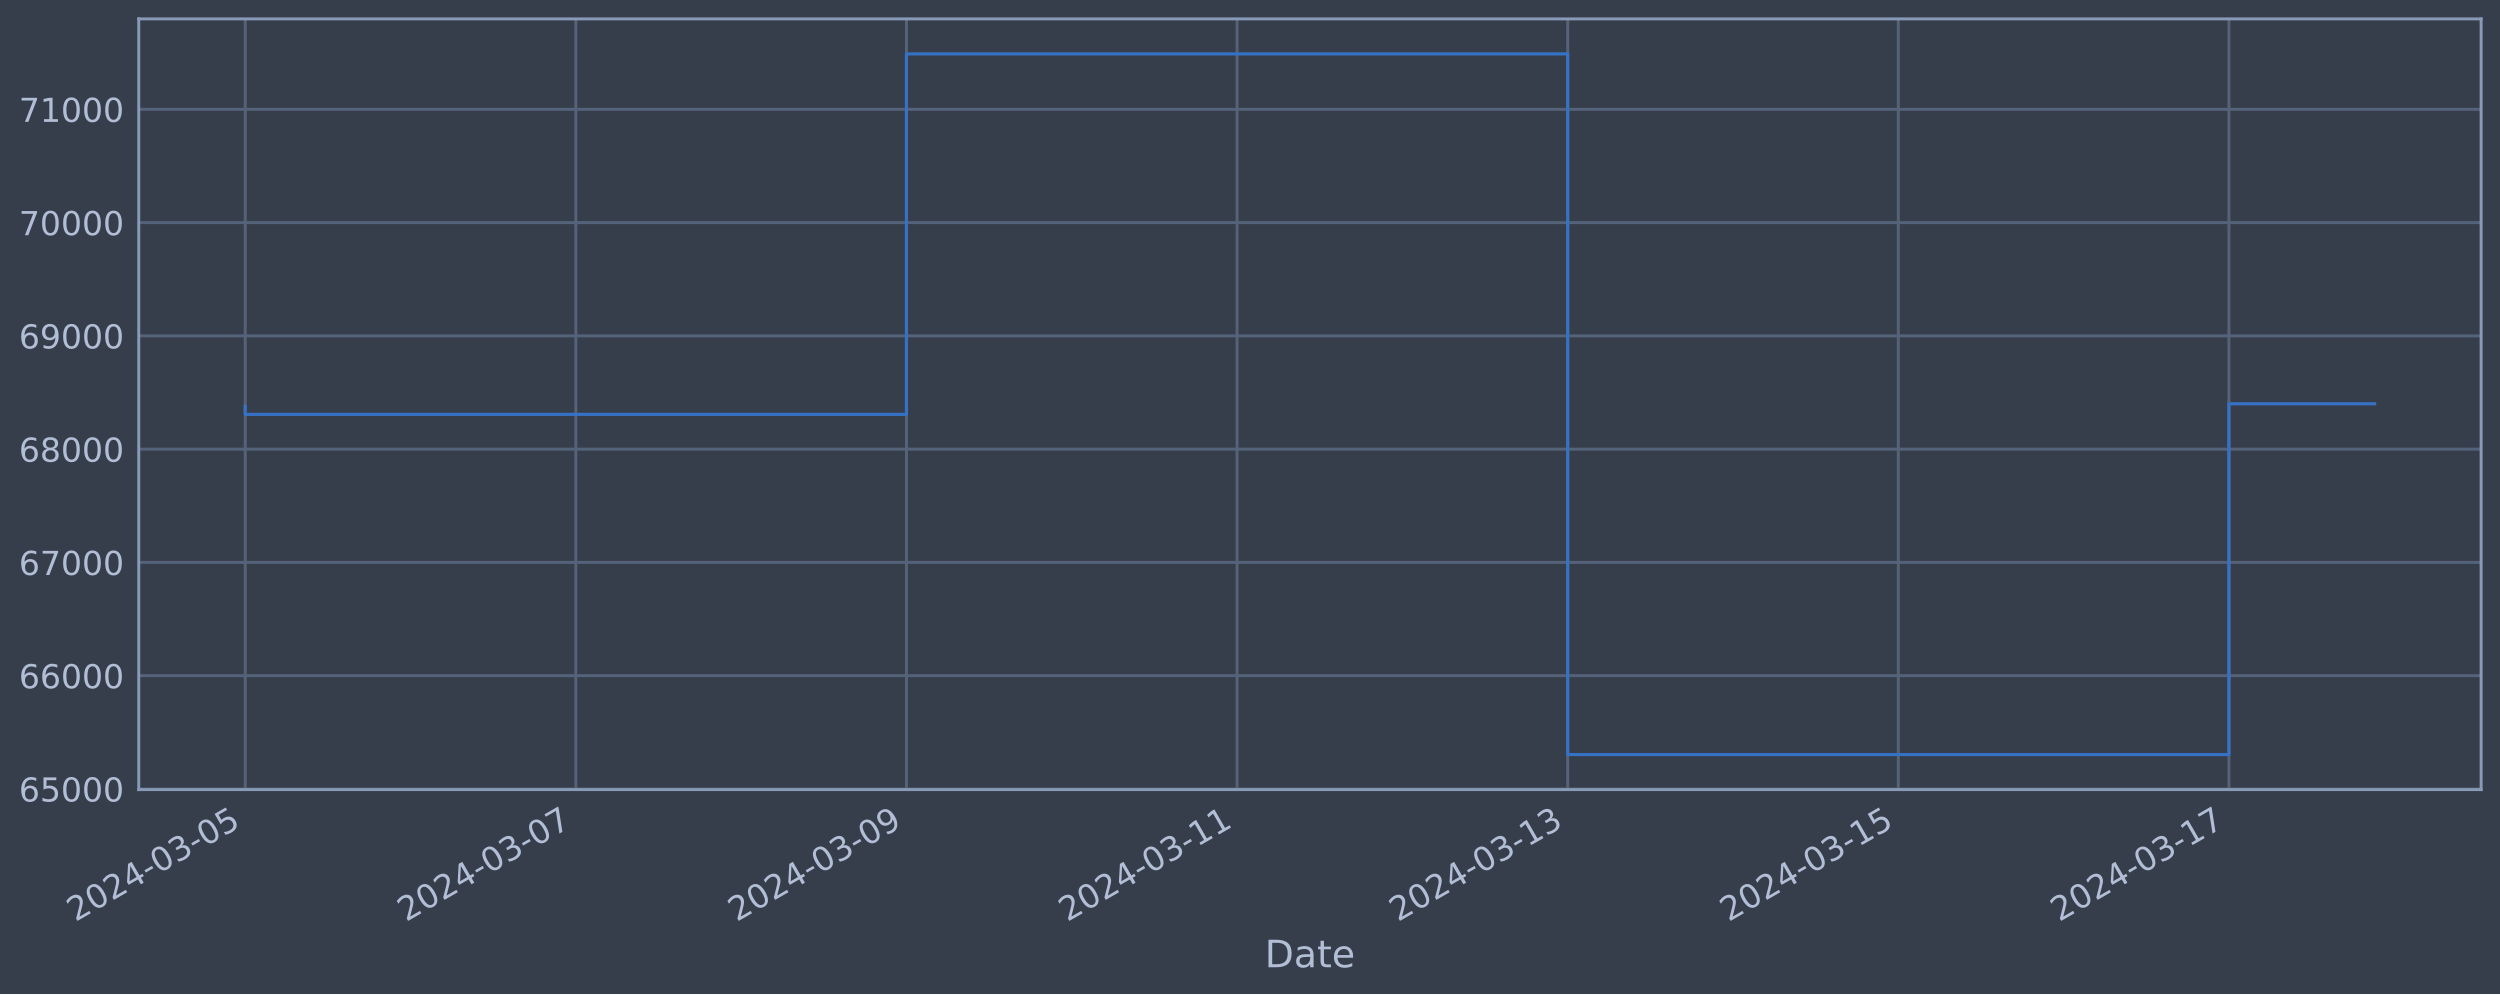
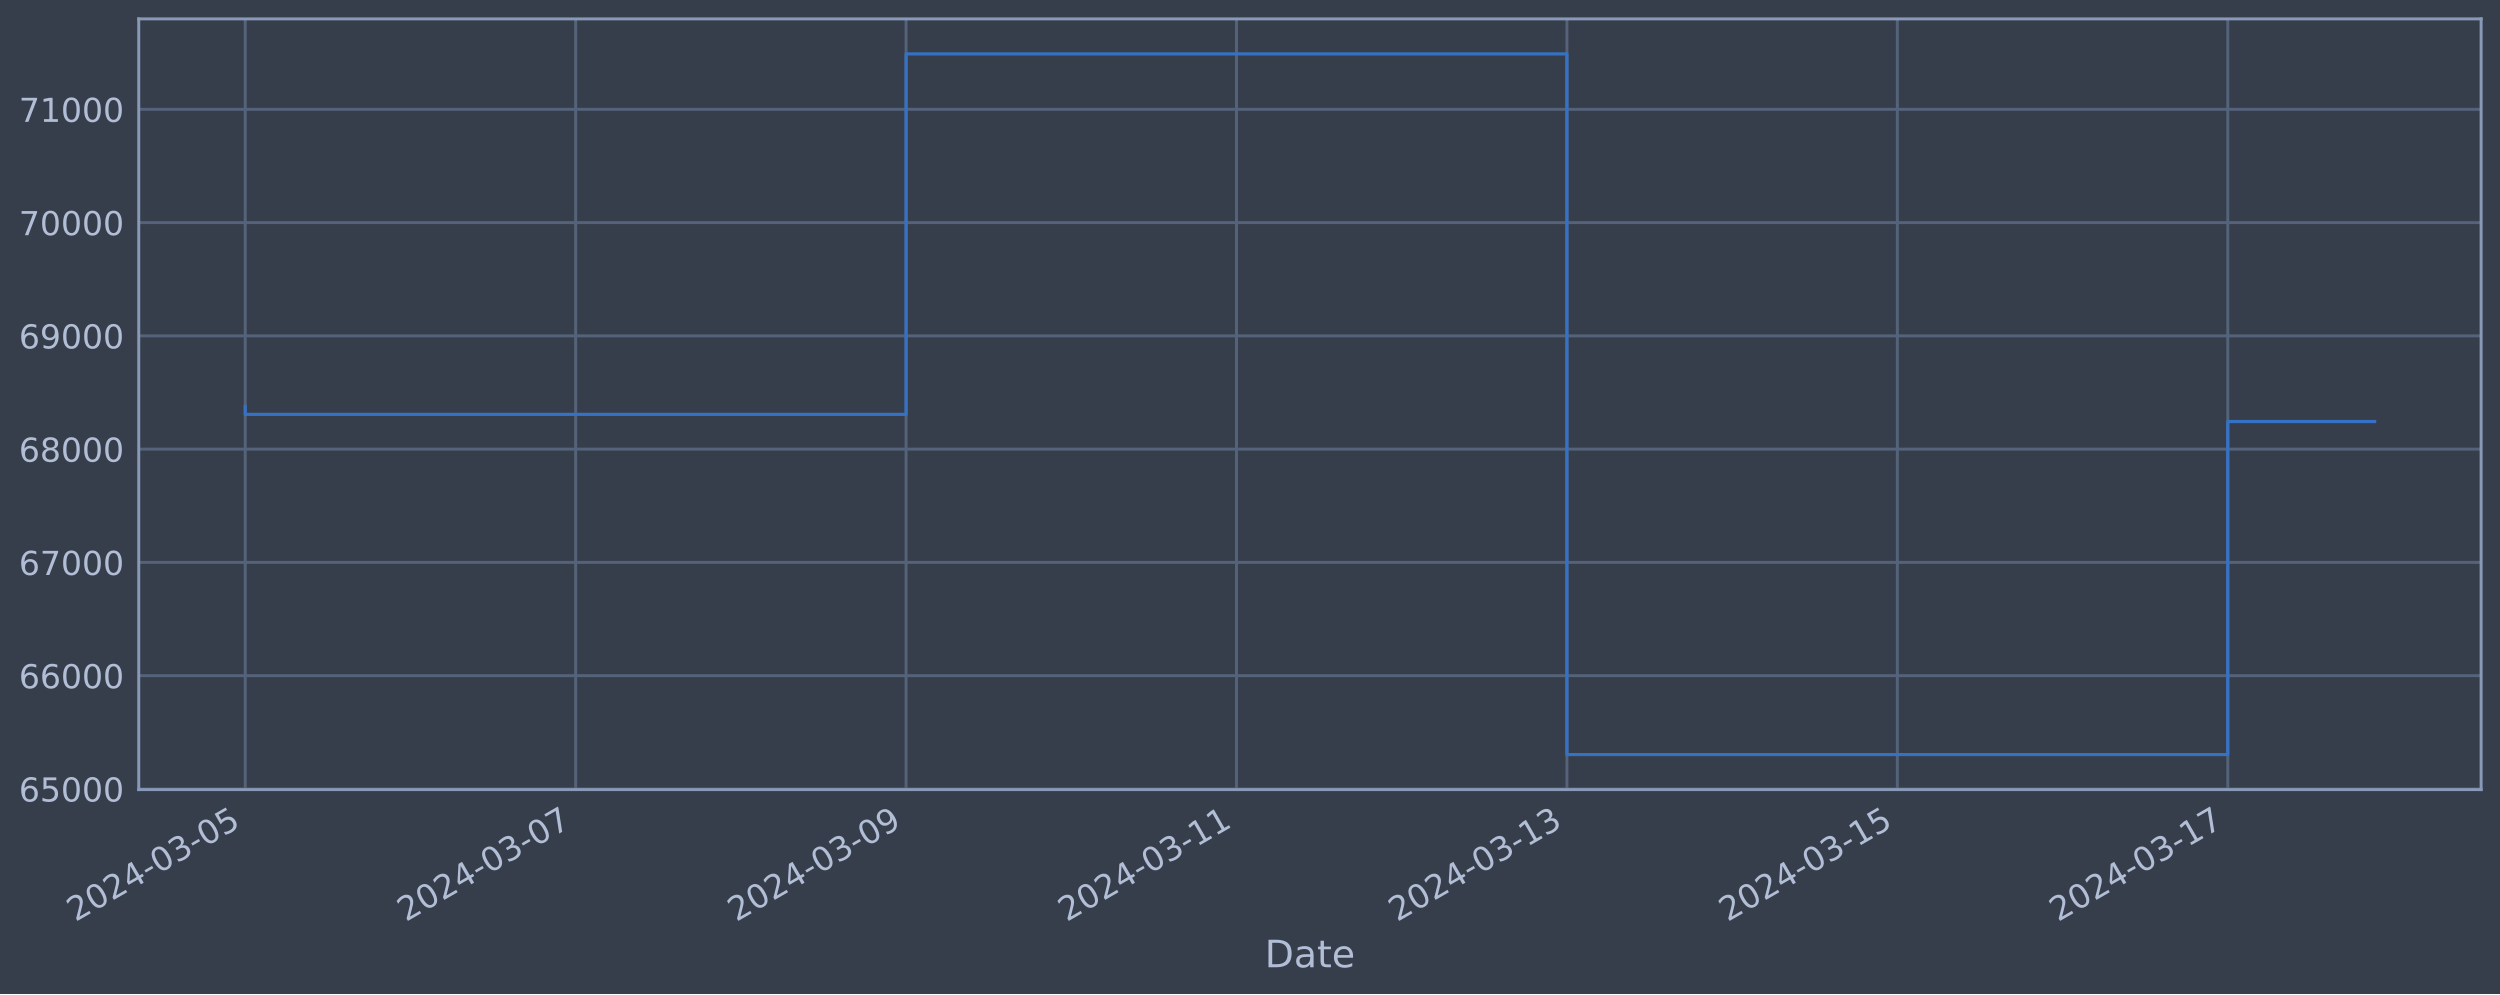
<svg xmlns="http://www.w3.org/2000/svg" xmlns:xlink="http://www.w3.org/1999/xlink" width="952.884pt" height="378.87pt" viewBox="0 0 952.884 378.87" version="1.1">
  <defs>
    <style type="text/css">*{stroke-linejoin: round; stroke-linecap: butt}</style>
  </defs>
  <g id="figure_1">
    <g id="patch_1">
      <path d="M 0 378.87  L 952.884 378.87  L 952.884 0  L 0 0  z " style="fill: #373e4b" />
    </g>
    <g id="axes_1">
      <g id="patch_2">
        <path d="M 52.884 300.96  L 945.684 300.96  L 945.684 7.2  L 52.884 7.2  z " style="fill: #373e4b" />
      </g>
      <g id="matplotlib.axis_1">
        <g id="xtick_1">
          <g id="line2d_1">
-             <path d="M 93.466 300.96  L 93.466 7.2  " clip-path="url(#p869b297cc0)" style="fill: none; stroke: #546379; stroke-width: 1.12; stroke-linecap: square" />
+             <path d="M 93.466 300.96  L 93.466 7.2  " clip-path="url(#pe714f3691c)" style="fill: none; stroke: #546379; stroke-width: 1.12; stroke-linecap: square" />
          </g>
          <g id="line2d_2" />
          <g id="text_1">
            <g style="fill: #b1bed6" transform="translate(28.74006 351.4642) rotate(-30) scale(0.126 -0.126)">
              <defs>
                <path id="DejaVuSans-32" d="M 1228 531  L 3431 531  L 3431 0  L 469 0  L 469 531  Q 828 903 1448 1529  Q 2069 2156 2228 2338  Q 2531 2678 2651 2914  Q 2772 3150 2772 3378  Q 2772 3750 2511 3984  Q 2250 4219 1831 4219  Q 1534 4219 1204 4116  Q 875 4013 500 3803  L 500 4441  Q 881 4594 1212 4672  Q 1544 4750 1819 4750  Q 2544 4750 2975 4387  Q 3406 4025 3406 3419  Q 3406 3131 3298 2873  Q 3191 2616 2906 2266  Q 2828 2175 2409 1742  Q 1991 1309 1228 531  z " transform="scale(0.015625)" />
                <path id="DejaVuSans-30" d="M 2034 4250  Q 1547 4250 1301 3770  Q 1056 3291 1056 2328  Q 1056 1369 1301 889  Q 1547 409 2034 409  Q 2525 409 2770 889  Q 3016 1369 3016 2328  Q 3016 3291 2770 3770  Q 2525 4250 2034 4250  z M 2034 4750  Q 2819 4750 3233 4129  Q 3647 3509 3647 2328  Q 3647 1150 3233 529  Q 2819 -91 2034 -91  Q 1250 -91 836 529  Q 422 1150 422 2328  Q 422 3509 836 4129  Q 1250 4750 2034 4750  z " transform="scale(0.015625)" />
                <path id="DejaVuSans-34" d="M 2419 4116  L 825 1625  L 2419 1625  L 2419 4116  z M 2253 4666  L 3047 4666  L 3047 1625  L 3713 1625  L 3713 1100  L 3047 1100  L 3047 0  L 2419 0  L 2419 1100  L 313 1100  L 313 1709  L 2253 4666  z " transform="scale(0.015625)" />
                <path id="DejaVuSans-2d" d="M 313 2009  L 1997 2009  L 1997 1497  L 313 1497  L 313 2009  z " transform="scale(0.015625)" />
                <path id="DejaVuSans-33" d="M 2597 2516  Q 3050 2419 3304 2112  Q 3559 1806 3559 1356  Q 3559 666 3084 287  Q 2609 -91 1734 -91  Q 1441 -91 1130 -33  Q 819 25 488 141  L 488 750  Q 750 597 1062 519  Q 1375 441 1716 441  Q 2309 441 2620 675  Q 2931 909 2931 1356  Q 2931 1769 2642 2001  Q 2353 2234 1838 2234  L 1294 2234  L 1294 2753  L 1863 2753  Q 2328 2753 2575 2939  Q 2822 3125 2822 3475  Q 2822 3834 2567 4026  Q 2313 4219 1838 4219  Q 1578 4219 1281 4162  Q 984 4106 628 3988  L 628 4550  Q 988 4650 1302 4700  Q 1616 4750 1894 4750  Q 2613 4750 3031 4423  Q 3450 4097 3450 3541  Q 3450 3153 3228 2886  Q 3006 2619 2597 2516  z " transform="scale(0.015625)" />
                <path id="DejaVuSans-35" d="M 691 4666  L 3169 4666  L 3169 4134  L 1269 4134  L 1269 2991  Q 1406 3038 1543 3061  Q 1681 3084 1819 3084  Q 2600 3084 3056 2656  Q 3513 2228 3513 1497  Q 3513 744 3044 326  Q 2575 -91 1722 -91  Q 1428 -91 1123 -41  Q 819 9 494 109  L 494 744  Q 775 591 1075 516  Q 1375 441 1709 441  Q 2250 441 2565 725  Q 2881 1009 2881 1497  Q 2881 1984 2565 2268  Q 2250 2553 1709 2553  Q 1456 2553 1204 2497  Q 953 2441 691 2322  L 691 4666  z " transform="scale(0.015625)" />
              </defs>
              <use xlink:href="#DejaVuSans-32" />
              <use xlink:href="#DejaVuSans-30" x="63.623" />
              <use xlink:href="#DejaVuSans-32" x="127.246" />
              <use xlink:href="#DejaVuSans-34" x="190.869" />
              <use xlink:href="#DejaVuSans-2d" x="254.492" />
              <use xlink:href="#DejaVuSans-30" x="290.576" />
              <use xlink:href="#DejaVuSans-33" x="354.199" />
              <use xlink:href="#DejaVuSans-2d" x="417.822" />
              <use xlink:href="#DejaVuSans-30" x="453.906" />
              <use xlink:href="#DejaVuSans-35" x="517.529" />
            </g>
          </g>
        </g>
        <g id="xtick_2">
          <g id="line2d_3">
-             <path d="M 219.482 300.96  L 219.482 7.2  " clip-path="url(#p869b297cc0)" style="fill: none; stroke: #546379; stroke-width: 1.12; stroke-linecap: square" />
+             <path d="M 219.409 300.96  L 219.409 7.2  " clip-path="url(#pe714f3691c)" style="fill: none; stroke: #546379; stroke-width: 1.12; stroke-linecap: square" />
          </g>
          <g id="line2d_4" />
          <g id="text_2">
-             <g style="fill: #b1bed6" transform="translate(154.7567 351.4642) rotate(-30) scale(0.126 -0.126)">
+             <g style="fill: #b1bed6" transform="translate(154.6837 351.4642) rotate(-30) scale(0.126 -0.126)">
              <defs>
                <path id="DejaVuSans-37" d="M 525 4666  L 3525 4666  L 3525 4397  L 1831 0  L 1172 0  L 2766 4134  L 525 4134  L 525 4666  z " transform="scale(0.015625)" />
              </defs>
              <use xlink:href="#DejaVuSans-32" />
              <use xlink:href="#DejaVuSans-30" x="63.623" />
              <use xlink:href="#DejaVuSans-32" x="127.246" />
              <use xlink:href="#DejaVuSans-34" x="190.869" />
              <use xlink:href="#DejaVuSans-2d" x="254.492" />
              <use xlink:href="#DejaVuSans-30" x="290.576" />
              <use xlink:href="#DejaVuSans-33" x="354.199" />
              <use xlink:href="#DejaVuSans-2d" x="417.822" />
              <use xlink:href="#DejaVuSans-30" x="453.906" />
              <use xlink:href="#DejaVuSans-37" x="517.529" />
            </g>
          </g>
        </g>
        <g id="xtick_3">
          <g id="line2d_5">
-             <path d="M 345.499 300.96  L 345.499 7.2  " clip-path="url(#p869b297cc0)" style="fill: none; stroke: #546379; stroke-width: 1.12; stroke-linecap: square" />
+             <path d="M 345.353 300.96  L 345.353 7.2  " clip-path="url(#pe714f3691c)" style="fill: none; stroke: #546379; stroke-width: 1.12; stroke-linecap: square" />
          </g>
          <g id="line2d_6" />
          <g id="text_3">
-             <g style="fill: #b1bed6" transform="translate(280.7734 351.4642) rotate(-30) scale(0.126 -0.126)">
+             <g style="fill: #b1bed6" transform="translate(280.6274 351.4642) rotate(-30) scale(0.126 -0.126)">
              <defs>
                <path id="DejaVuSans-39" d="M 703 97  L 703 672  Q 941 559 1184 500  Q 1428 441 1663 441  Q 2288 441 2617 861  Q 2947 1281 2994 2138  Q 2813 1869 2534 1725  Q 2256 1581 1919 1581  Q 1219 1581 811 2004  Q 403 2428 403 3163  Q 403 3881 828 4315  Q 1253 4750 1959 4750  Q 2769 4750 3195 4129  Q 3622 3509 3622 2328  Q 3622 1225 3098 567  Q 2575 -91 1691 -91  Q 1453 -91 1209 -44  Q 966 3 703 97  z M 1959 2075  Q 2384 2075 2632 2365  Q 2881 2656 2881 3163  Q 2881 3666 2632 3958  Q 2384 4250 1959 4250  Q 1534 4250 1286 3958  Q 1038 3666 1038 3163  Q 1038 2656 1286 2365  Q 1534 2075 1959 2075  z " transform="scale(0.015625)" />
              </defs>
              <use xlink:href="#DejaVuSans-32" />
              <use xlink:href="#DejaVuSans-30" x="63.623" />
              <use xlink:href="#DejaVuSans-32" x="127.246" />
              <use xlink:href="#DejaVuSans-34" x="190.869" />
              <use xlink:href="#DejaVuSans-2d" x="254.492" />
              <use xlink:href="#DejaVuSans-30" x="290.576" />
              <use xlink:href="#DejaVuSans-33" x="354.199" />
              <use xlink:href="#DejaVuSans-2d" x="417.822" />
              <use xlink:href="#DejaVuSans-30" x="453.906" />
              <use xlink:href="#DejaVuSans-39" x="517.529" />
            </g>
          </g>
        </g>
        <g id="xtick_4">
          <g id="line2d_7">
-             <path d="M 471.516 300.96  L 471.516 7.2  " clip-path="url(#p869b297cc0)" style="fill: none; stroke: #546379; stroke-width: 1.12; stroke-linecap: square" />
+             <path d="M 471.297 300.96  L 471.297 7.2  " clip-path="url(#pe714f3691c)" style="fill: none; stroke: #546379; stroke-width: 1.12; stroke-linecap: square" />
          </g>
          <g id="line2d_8" />
          <g id="text_4">
-             <g style="fill: #b1bed6" transform="translate(406.7901 351.4642) rotate(-30) scale(0.126 -0.126)">
+             <g style="fill: #b1bed6" transform="translate(406.5711 351.4642) rotate(-30) scale(0.126 -0.126)">
              <defs>
                <path id="DejaVuSans-31" d="M 794 531  L 1825 531  L 1825 4091  L 703 3866  L 703 4441  L 1819 4666  L 2450 4666  L 2450 531  L 3481 531  L 3481 0  L 794 0  L 794 531  z " transform="scale(0.015625)" />
              </defs>
              <use xlink:href="#DejaVuSans-32" />
              <use xlink:href="#DejaVuSans-30" x="63.623" />
              <use xlink:href="#DejaVuSans-32" x="127.246" />
              <use xlink:href="#DejaVuSans-34" x="190.869" />
              <use xlink:href="#DejaVuSans-2d" x="254.492" />
              <use xlink:href="#DejaVuSans-30" x="290.576" />
              <use xlink:href="#DejaVuSans-33" x="354.199" />
              <use xlink:href="#DejaVuSans-2d" x="417.822" />
              <use xlink:href="#DejaVuSans-31" x="453.906" />
              <use xlink:href="#DejaVuSans-31" x="517.529" />
            </g>
          </g>
        </g>
        <g id="xtick_5">
          <g id="line2d_9">
-             <path d="M 597.532 300.96  L 597.532 7.2  " clip-path="url(#p869b297cc0)" style="fill: none; stroke: #546379; stroke-width: 1.12; stroke-linecap: square" />
+             <path d="M 597.24 300.96  L 597.24 7.2  " clip-path="url(#pe714f3691c)" style="fill: none; stroke: #546379; stroke-width: 1.12; stroke-linecap: square" />
          </g>
          <g id="line2d_10" />
          <g id="text_5">
-             <g style="fill: #b1bed6" transform="translate(532.8068 351.4642) rotate(-30) scale(0.126 -0.126)">
+             <g style="fill: #b1bed6" transform="translate(532.5148 351.4642) rotate(-30) scale(0.126 -0.126)">
              <use xlink:href="#DejaVuSans-32" />
              <use xlink:href="#DejaVuSans-30" x="63.623" />
              <use xlink:href="#DejaVuSans-32" x="127.246" />
              <use xlink:href="#DejaVuSans-34" x="190.869" />
              <use xlink:href="#DejaVuSans-2d" x="254.492" />
              <use xlink:href="#DejaVuSans-30" x="290.576" />
              <use xlink:href="#DejaVuSans-33" x="354.199" />
              <use xlink:href="#DejaVuSans-2d" x="417.822" />
              <use xlink:href="#DejaVuSans-31" x="453.906" />
              <use xlink:href="#DejaVuSans-33" x="517.529" />
            </g>
          </g>
        </g>
        <g id="xtick_6">
          <g id="line2d_11">
-             <path d="M 723.549 300.96  L 723.549 7.2  " clip-path="url(#p869b297cc0)" style="fill: none; stroke: #546379; stroke-width: 1.12; stroke-linecap: square" />
+             <path d="M 723.184 300.96  L 723.184 7.2  " clip-path="url(#pe714f3691c)" style="fill: none; stroke: #546379; stroke-width: 1.12; stroke-linecap: square" />
          </g>
          <g id="line2d_12" />
          <g id="text_6">
-             <g style="fill: #b1bed6" transform="translate(658.8234 351.4642) rotate(-30) scale(0.126 -0.126)">
+             <g style="fill: #b1bed6" transform="translate(658.4585 351.4642) rotate(-30) scale(0.126 -0.126)">
              <use xlink:href="#DejaVuSans-32" />
              <use xlink:href="#DejaVuSans-30" x="63.623" />
              <use xlink:href="#DejaVuSans-32" x="127.246" />
              <use xlink:href="#DejaVuSans-34" x="190.869" />
              <use xlink:href="#DejaVuSans-2d" x="254.492" />
              <use xlink:href="#DejaVuSans-30" x="290.576" />
              <use xlink:href="#DejaVuSans-33" x="354.199" />
              <use xlink:href="#DejaVuSans-2d" x="417.822" />
              <use xlink:href="#DejaVuSans-31" x="453.906" />
              <use xlink:href="#DejaVuSans-35" x="517.529" />
            </g>
          </g>
        </g>
        <g id="xtick_7">
          <g id="line2d_13">
-             <path d="M 849.566 300.96  L 849.566 7.2  " clip-path="url(#p869b297cc0)" style="fill: none; stroke: #546379; stroke-width: 1.12; stroke-linecap: square" />
+             <path d="M 849.128 300.96  L 849.128 7.2  " clip-path="url(#pe714f3691c)" style="fill: none; stroke: #546379; stroke-width: 1.12; stroke-linecap: square" />
          </g>
          <g id="line2d_14" />
          <g id="text_7">
-             <g style="fill: #b1bed6" transform="translate(784.8401 351.4642) rotate(-30) scale(0.126 -0.126)">
+             <g style="fill: #b1bed6" transform="translate(784.4022 351.4642) rotate(-30) scale(0.126 -0.126)">
              <use xlink:href="#DejaVuSans-32" />
              <use xlink:href="#DejaVuSans-30" x="63.623" />
              <use xlink:href="#DejaVuSans-32" x="127.246" />
              <use xlink:href="#DejaVuSans-34" x="190.869" />
              <use xlink:href="#DejaVuSans-2d" x="254.492" />
              <use xlink:href="#DejaVuSans-30" x="290.576" />
              <use xlink:href="#DejaVuSans-33" x="354.199" />
              <use xlink:href="#DejaVuSans-2d" x="417.822" />
              <use xlink:href="#DejaVuSans-31" x="453.906" />
              <use xlink:href="#DejaVuSans-37" x="517.529" />
            </g>
          </g>
        </g>
        <g id="text_8">
          <g style="fill: #b1bed6" transform="translate(482.0746 368.6753) scale(0.144 -0.144)">
            <defs>
              <path id="DejaVuSans-44" d="M 1259 4147  L 1259 519  L 2022 519  Q 2988 519 3436 956  Q 3884 1394 3884 2338  Q 3884 3275 3436 3711  Q 2988 4147 2022 4147  L 1259 4147  z M 628 4666  L 1925 4666  Q 3281 4666 3915 4102  Q 4550 3538 4550 2338  Q 4550 1131 3912 565  Q 3275 0 1925 0  L 628 0  L 628 4666  z " transform="scale(0.015625)" />
              <path id="DejaVuSans-61" d="M 2194 1759  Q 1497 1759 1228 1600  Q 959 1441 959 1056  Q 959 750 1161 570  Q 1363 391 1709 391  Q 2188 391 2477 730  Q 2766 1069 2766 1631  L 2766 1759  L 2194 1759  z M 3341 1997  L 3341 0  L 2766 0  L 2766 531  Q 2569 213 2275 61  Q 1981 -91 1556 -91  Q 1019 -91 701 211  Q 384 513 384 1019  Q 384 1609 779 1909  Q 1175 2209 1959 2209  L 2766 2209  L 2766 2266  Q 2766 2663 2505 2880  Q 2244 3097 1772 3097  Q 1472 3097 1187 3025  Q 903 2953 641 2809  L 641 3341  Q 956 3463 1253 3523  Q 1550 3584 1831 3584  Q 2591 3584 2966 3190  Q 3341 2797 3341 1997  z " transform="scale(0.015625)" />
              <path id="DejaVuSans-74" d="M 1172 4494  L 1172 3500  L 2356 3500  L 2356 3053  L 1172 3053  L 1172 1153  Q 1172 725 1289 603  Q 1406 481 1766 481  L 2356 481  L 2356 0  L 1766 0  Q 1100 0 847 248  Q 594 497 594 1153  L 594 3053  L 172 3053  L 172 3500  L 594 3500  L 594 4494  L 1172 4494  z " transform="scale(0.015625)" />
              <path id="DejaVuSans-65" d="M 3597 1894  L 3597 1613  L 953 1613  Q 991 1019 1311 708  Q 1631 397 2203 397  Q 2534 397 2845 478  Q 3156 559 3463 722  L 3463 178  Q 3153 47 2828 -22  Q 2503 -91 2169 -91  Q 1331 -91 842 396  Q 353 884 353 1716  Q 353 2575 817 3079  Q 1281 3584 2069 3584  Q 2775 3584 3186 3129  Q 3597 2675 3597 1894  z M 3022 2063  Q 3016 2534 2758 2815  Q 2500 3097 2075 3097  Q 1594 3097 1305 2825  Q 1016 2553 972 2059  L 3022 2063  z " transform="scale(0.015625)" />
            </defs>
            <use xlink:href="#DejaVuSans-44" />
            <use xlink:href="#DejaVuSans-61" x="77.002" />
            <use xlink:href="#DejaVuSans-74" x="138.281" />
            <use xlink:href="#DejaVuSans-65" x="177.49" />
          </g>
        </g>
      </g>
      <g id="matplotlib.axis_2">
        <g id="ytick_1">
          <g id="line2d_15">
-             <path d="M 52.884 300.718  L 945.684 300.718  " clip-path="url(#p869b297cc0)" style="fill: none; stroke: #546379; stroke-width: 1.12; stroke-linecap: square" />
+             <path d="M 52.884 300.718  L 945.684 300.718  " clip-path="url(#pe714f3691c)" style="fill: none; stroke: #546379; stroke-width: 1.12; stroke-linecap: square" />
          </g>
          <g id="line2d_16" />
          <g id="text_9">
            <g style="fill: #b1bed6" transform="translate(7.2 305.5049) scale(0.126 -0.126)">
              <defs>
                <path id="DejaVuSans-36" d="M 2113 2584  Q 1688 2584 1439 2293  Q 1191 2003 1191 1497  Q 1191 994 1439 701  Q 1688 409 2113 409  Q 2538 409 2786 701  Q 3034 994 3034 1497  Q 3034 2003 2786 2293  Q 2538 2584 2113 2584  z M 3366 4563  L 3366 3988  Q 3128 4100 2886 4159  Q 2644 4219 2406 4219  Q 1781 4219 1451 3797  Q 1122 3375 1075 2522  Q 1259 2794 1537 2939  Q 1816 3084 2150 3084  Q 2853 3084 3261 2657  Q 3669 2231 3669 1497  Q 3669 778 3244 343  Q 2819 -91 2113 -91  Q 1303 -91 875 529  Q 447 1150 447 2328  Q 447 3434 972 4092  Q 1497 4750 2381 4750  Q 2619 4750 2861 4703  Q 3103 4656 3366 4563  z " transform="scale(0.015625)" />
              </defs>
              <use xlink:href="#DejaVuSans-36" />
              <use xlink:href="#DejaVuSans-35" x="63.623" />
              <use xlink:href="#DejaVuSans-30" x="127.246" />
              <use xlink:href="#DejaVuSans-30" x="190.869" />
              <use xlink:href="#DejaVuSans-30" x="254.492" />
            </g>
          </g>
        </g>
        <g id="ytick_2">
          <g id="line2d_17">
-             <path d="M 52.884 257.544  L 945.684 257.544  " clip-path="url(#p869b297cc0)" style="fill: none; stroke: #546379; stroke-width: 1.12; stroke-linecap: square" />
+             <path d="M 52.884 257.544  L 945.684 257.544  " clip-path="url(#pe714f3691c)" style="fill: none; stroke: #546379; stroke-width: 1.12; stroke-linecap: square" />
          </g>
          <g id="line2d_18" />
          <g id="text_10">
            <g style="fill: #b1bed6" transform="translate(7.2 262.331) scale(0.126 -0.126)">
              <use xlink:href="#DejaVuSans-36" />
              <use xlink:href="#DejaVuSans-36" x="63.623" />
              <use xlink:href="#DejaVuSans-30" x="127.246" />
              <use xlink:href="#DejaVuSans-30" x="190.869" />
              <use xlink:href="#DejaVuSans-30" x="254.492" />
            </g>
          </g>
        </g>
        <g id="ytick_3">
          <g id="line2d_19">
-             <path d="M 52.884 214.37  L 945.684 214.37  " clip-path="url(#p869b297cc0)" style="fill: none; stroke: #546379; stroke-width: 1.12; stroke-linecap: square" />
+             <path d="M 52.884 214.37  L 945.684 214.37  " clip-path="url(#pe714f3691c)" style="fill: none; stroke: #546379; stroke-width: 1.12; stroke-linecap: square" />
          </g>
          <g id="line2d_20" />
          <g id="text_11">
            <g style="fill: #b1bed6" transform="translate(7.2 219.157) scale(0.126 -0.126)">
              <use xlink:href="#DejaVuSans-36" />
              <use xlink:href="#DejaVuSans-37" x="63.623" />
              <use xlink:href="#DejaVuSans-30" x="127.246" />
              <use xlink:href="#DejaVuSans-30" x="190.869" />
              <use xlink:href="#DejaVuSans-30" x="254.492" />
            </g>
          </g>
        </g>
        <g id="ytick_4">
          <g id="line2d_21">
-             <path d="M 52.884 171.196  L 945.684 171.196  " clip-path="url(#p869b297cc0)" style="fill: none; stroke: #546379; stroke-width: 1.12; stroke-linecap: square" />
+             <path d="M 52.884 171.196  L 945.684 171.196  " clip-path="url(#pe714f3691c)" style="fill: none; stroke: #546379; stroke-width: 1.12; stroke-linecap: square" />
          </g>
          <g id="line2d_22" />
          <g id="text_12">
            <g style="fill: #b1bed6" transform="translate(7.2 175.9831) scale(0.126 -0.126)">
              <defs>
                <path id="DejaVuSans-38" d="M 2034 2216  Q 1584 2216 1326 1975  Q 1069 1734 1069 1313  Q 1069 891 1326 650  Q 1584 409 2034 409  Q 2484 409 2743 651  Q 3003 894 3003 1313  Q 3003 1734 2745 1975  Q 2488 2216 2034 2216  z M 1403 2484  Q 997 2584 770 2862  Q 544 3141 544 3541  Q 544 4100 942 4425  Q 1341 4750 2034 4750  Q 2731 4750 3128 4425  Q 3525 4100 3525 3541  Q 3525 3141 3298 2862  Q 3072 2584 2669 2484  Q 3125 2378 3379 2068  Q 3634 1759 3634 1313  Q 3634 634 3220 271  Q 2806 -91 2034 -91  Q 1263 -91 848 271  Q 434 634 434 1313  Q 434 1759 690 2068  Q 947 2378 1403 2484  z M 1172 3481  Q 1172 3119 1398 2916  Q 1625 2713 2034 2713  Q 2441 2713 2670 2916  Q 2900 3119 2900 3481  Q 2900 3844 2670 4047  Q 2441 4250 2034 4250  Q 1625 4250 1398 4047  Q 1172 3844 1172 3481  z " transform="scale(0.015625)" />
              </defs>
              <use xlink:href="#DejaVuSans-36" />
              <use xlink:href="#DejaVuSans-38" x="63.623" />
              <use xlink:href="#DejaVuSans-30" x="127.246" />
              <use xlink:href="#DejaVuSans-30" x="190.869" />
              <use xlink:href="#DejaVuSans-30" x="254.492" />
            </g>
          </g>
        </g>
        <g id="ytick_5">
          <g id="line2d_23">
-             <path d="M 52.884 128.022  L 945.684 128.022  " clip-path="url(#p869b297cc0)" style="fill: none; stroke: #546379; stroke-width: 1.12; stroke-linecap: square" />
+             <path d="M 52.884 128.022  L 945.684 128.022  " clip-path="url(#pe714f3691c)" style="fill: none; stroke: #546379; stroke-width: 1.12; stroke-linecap: square" />
          </g>
          <g id="line2d_24" />
          <g id="text_13">
            <g style="fill: #b1bed6" transform="translate(7.2 132.8092) scale(0.126 -0.126)">
              <use xlink:href="#DejaVuSans-36" />
              <use xlink:href="#DejaVuSans-39" x="63.623" />
              <use xlink:href="#DejaVuSans-30" x="127.246" />
              <use xlink:href="#DejaVuSans-30" x="190.869" />
              <use xlink:href="#DejaVuSans-30" x="254.492" />
            </g>
          </g>
        </g>
        <g id="ytick_6">
          <g id="line2d_25">
-             <path d="M 52.884 84.848  L 945.684 84.848  " clip-path="url(#p869b297cc0)" style="fill: none; stroke: #546379; stroke-width: 1.12; stroke-linecap: square" />
+             <path d="M 52.884 84.848  L 945.684 84.848  " clip-path="url(#pe714f3691c)" style="fill: none; stroke: #546379; stroke-width: 1.12; stroke-linecap: square" />
          </g>
          <g id="line2d_26" />
          <g id="text_14">
            <g style="fill: #b1bed6" transform="translate(7.2 89.63523) scale(0.126 -0.126)">
              <use xlink:href="#DejaVuSans-37" />
              <use xlink:href="#DejaVuSans-30" x="63.623" />
              <use xlink:href="#DejaVuSans-30" x="127.246" />
              <use xlink:href="#DejaVuSans-30" x="190.869" />
              <use xlink:href="#DejaVuSans-30" x="254.492" />
            </g>
          </g>
        </g>
        <g id="ytick_7">
          <g id="line2d_27">
-             <path d="M 52.884 41.674  L 945.684 41.674  " clip-path="url(#p869b297cc0)" style="fill: none; stroke: #546379; stroke-width: 1.12; stroke-linecap: square" />
+             <path d="M 52.884 41.674  L 945.684 41.674  " clip-path="url(#pe714f3691c)" style="fill: none; stroke: #546379; stroke-width: 1.12; stroke-linecap: square" />
          </g>
          <g id="line2d_28" />
          <g id="text_15">
            <g style="fill: #b1bed6" transform="translate(7.2 46.4613) scale(0.126 -0.126)">
              <use xlink:href="#DejaVuSans-37" />
              <use xlink:href="#DejaVuSans-31" x="63.623" />
              <use xlink:href="#DejaVuSans-30" x="127.246" />
              <use xlink:href="#DejaVuSans-30" x="190.869" />
              <use xlink:href="#DejaVuSans-30" x="254.492" />
            </g>
          </g>
        </g>
      </g>
      <g id="line2d_29">
-         <path d="M 93.466 154.891  L 93.466 157.946  L 345.499 157.946  L 345.499 20.553  L 597.532 20.553  L 597.532 287.607  L 849.566 287.607  L 849.566 153.895  L 905.102 153.895  " clip-path="url(#p869b297cc0)" style="fill: none; stroke: #3572c6; stroke-width: 1.2; stroke-linecap: square" />
+         <path d="M 93.466 154.891  L 93.466 157.946  L 345.353 157.946  L 345.353 20.553  L 597.24 20.553  L 597.24 287.607  L 849.128 287.607  L 849.128 160.67  L 905.102 160.67  " clip-path="url(#pe714f3691c)" style="fill: none; stroke: #3572c6; stroke-width: 1.2; stroke-linecap: square" />
      </g>
      <g id="patch_3">
        <path d="M 52.884 300.96  L 52.884 7.2  " style="fill: none; stroke: #899ab8; stroke-width: 1.12; stroke-linejoin: miter; stroke-linecap: square" />
      </g>
      <g id="patch_4">
        <path d="M 945.684 300.96  L 945.684 7.2  " style="fill: none; stroke: #899ab8; stroke-width: 1.12; stroke-linejoin: miter; stroke-linecap: square" />
      </g>
      <g id="patch_5">
        <path d="M 52.884 300.96  L 945.684 300.96  " style="fill: none; stroke: #899ab8; stroke-width: 1.12; stroke-linejoin: miter; stroke-linecap: square" />
      </g>
      <g id="patch_6">
        <path d="M 52.884 7.2  L 945.684 7.2  " style="fill: none; stroke: #899ab8; stroke-width: 1.12; stroke-linejoin: miter; stroke-linecap: square" />
      </g>
    </g>
  </g>
  <defs>
-     <clipPath id="p869b297cc0">
+     <clipPath id="pe714f3691c">
      <rect x="52.884" y="7.2" width="892.8" height="293.76" />
    </clipPath>
  </defs>
</svg>
